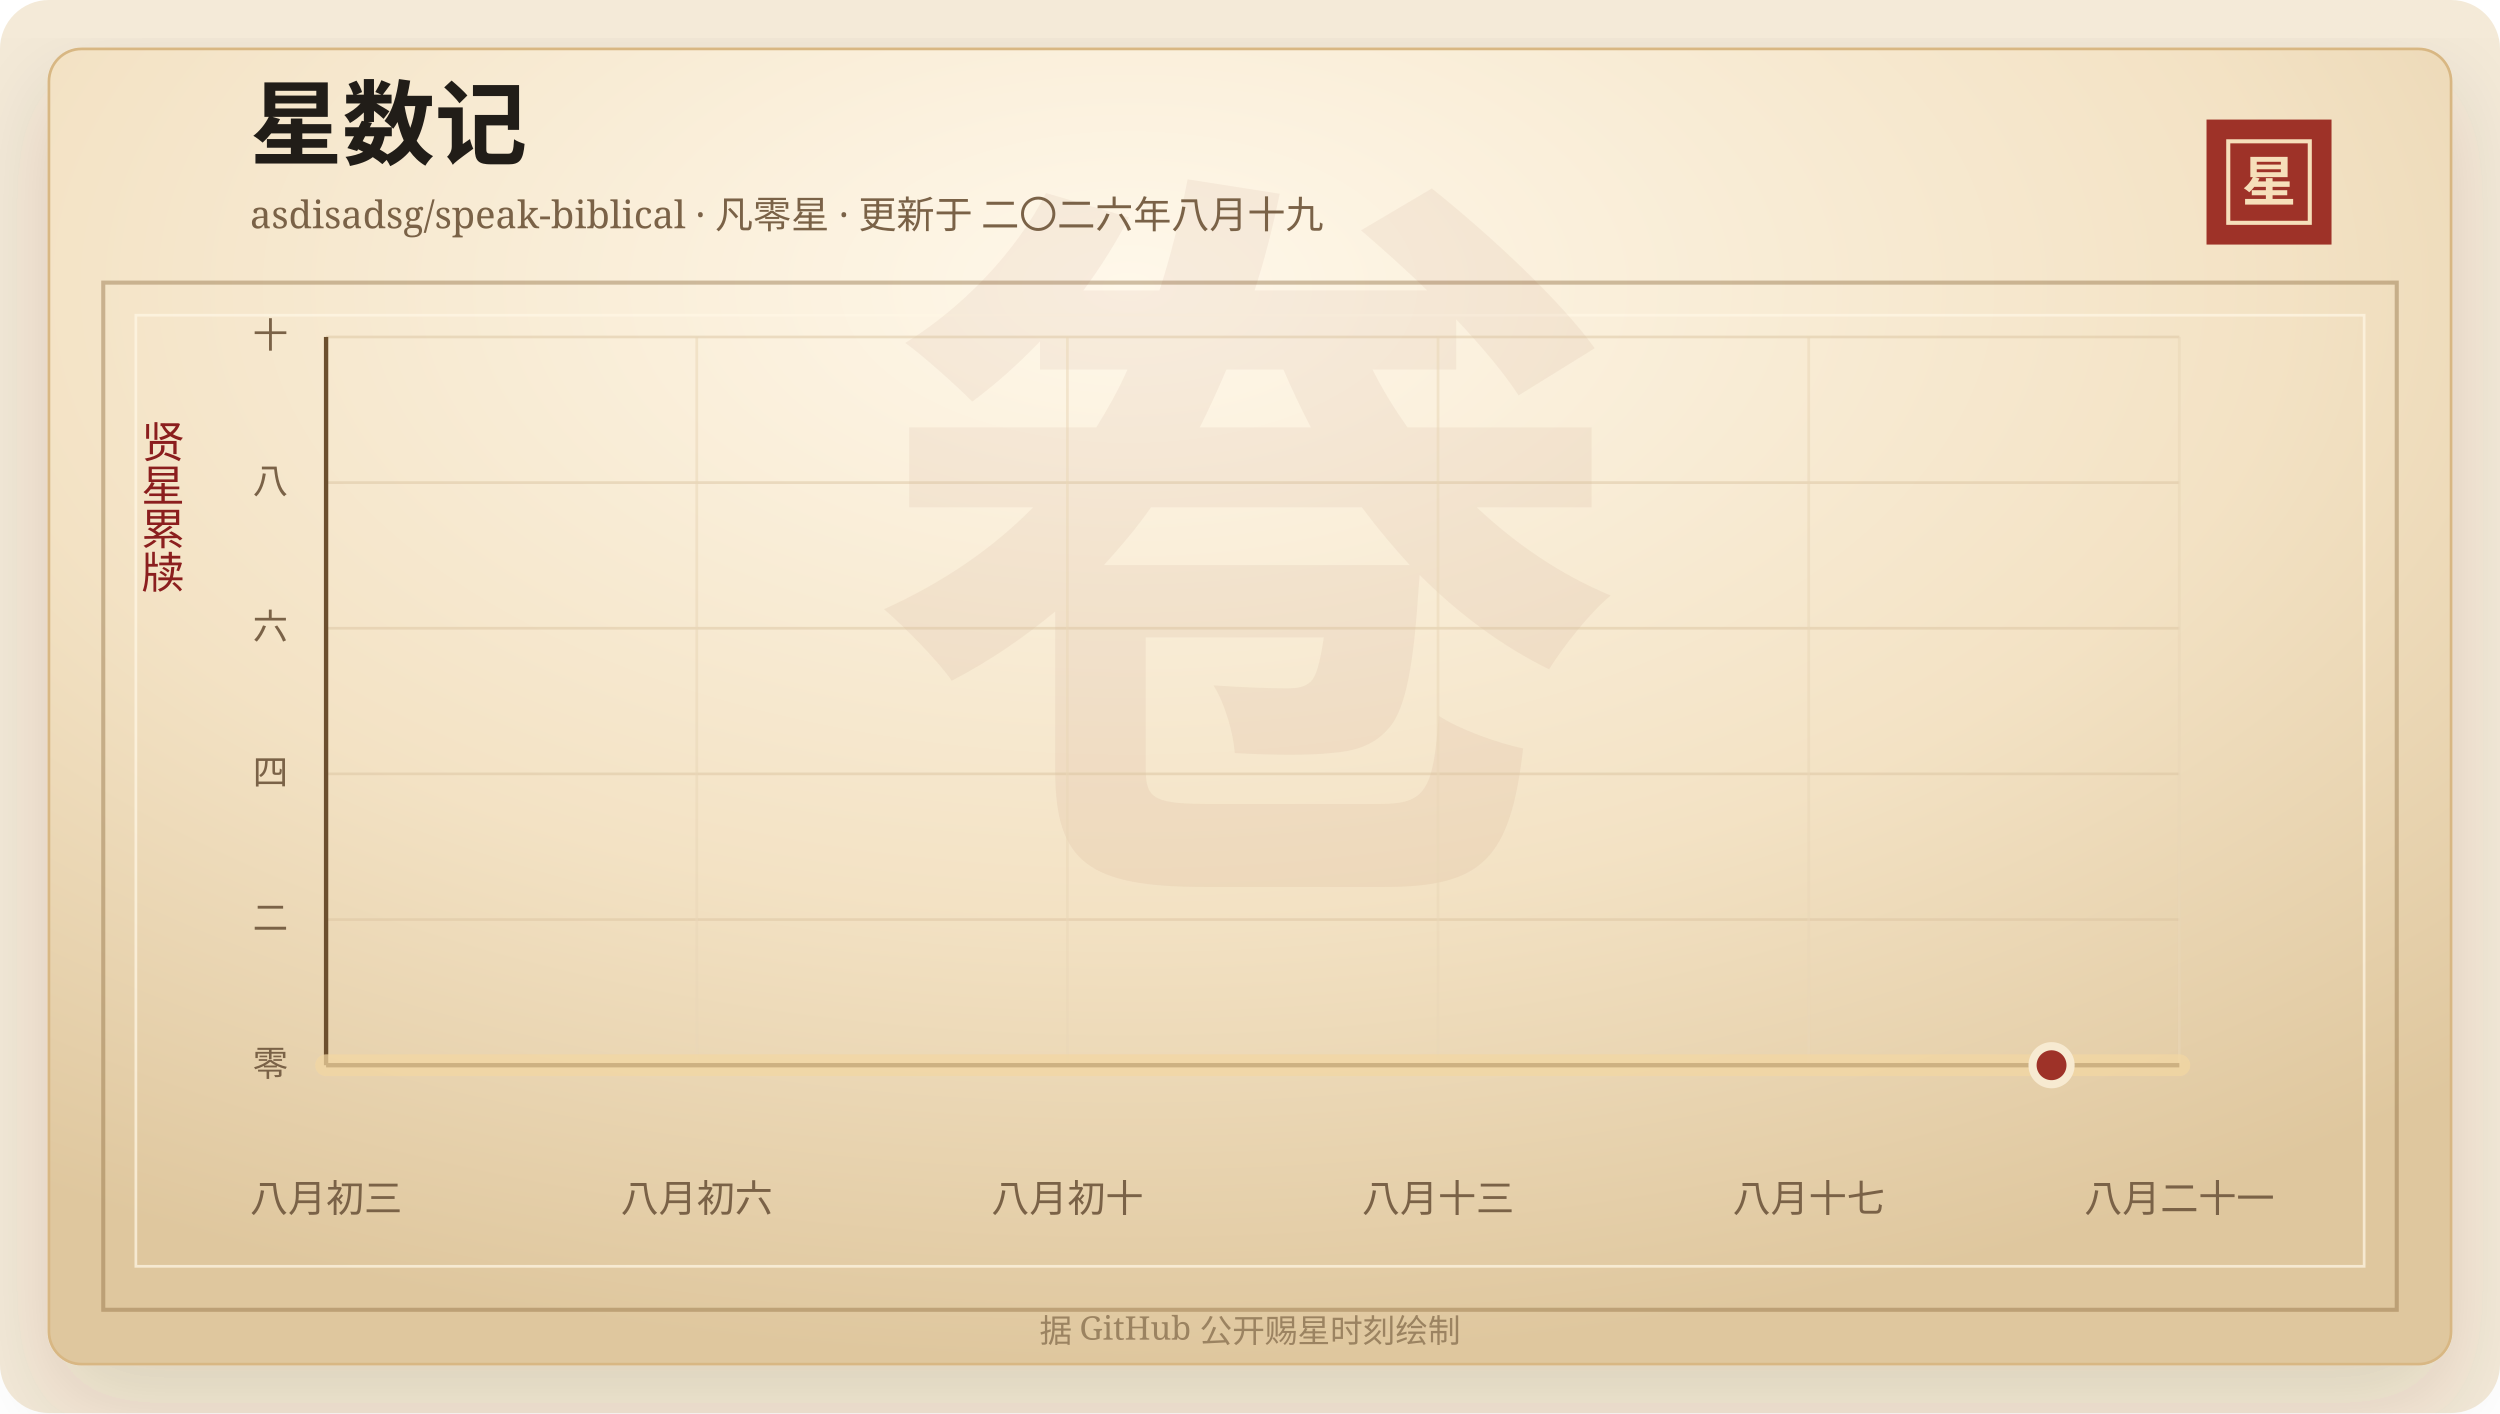
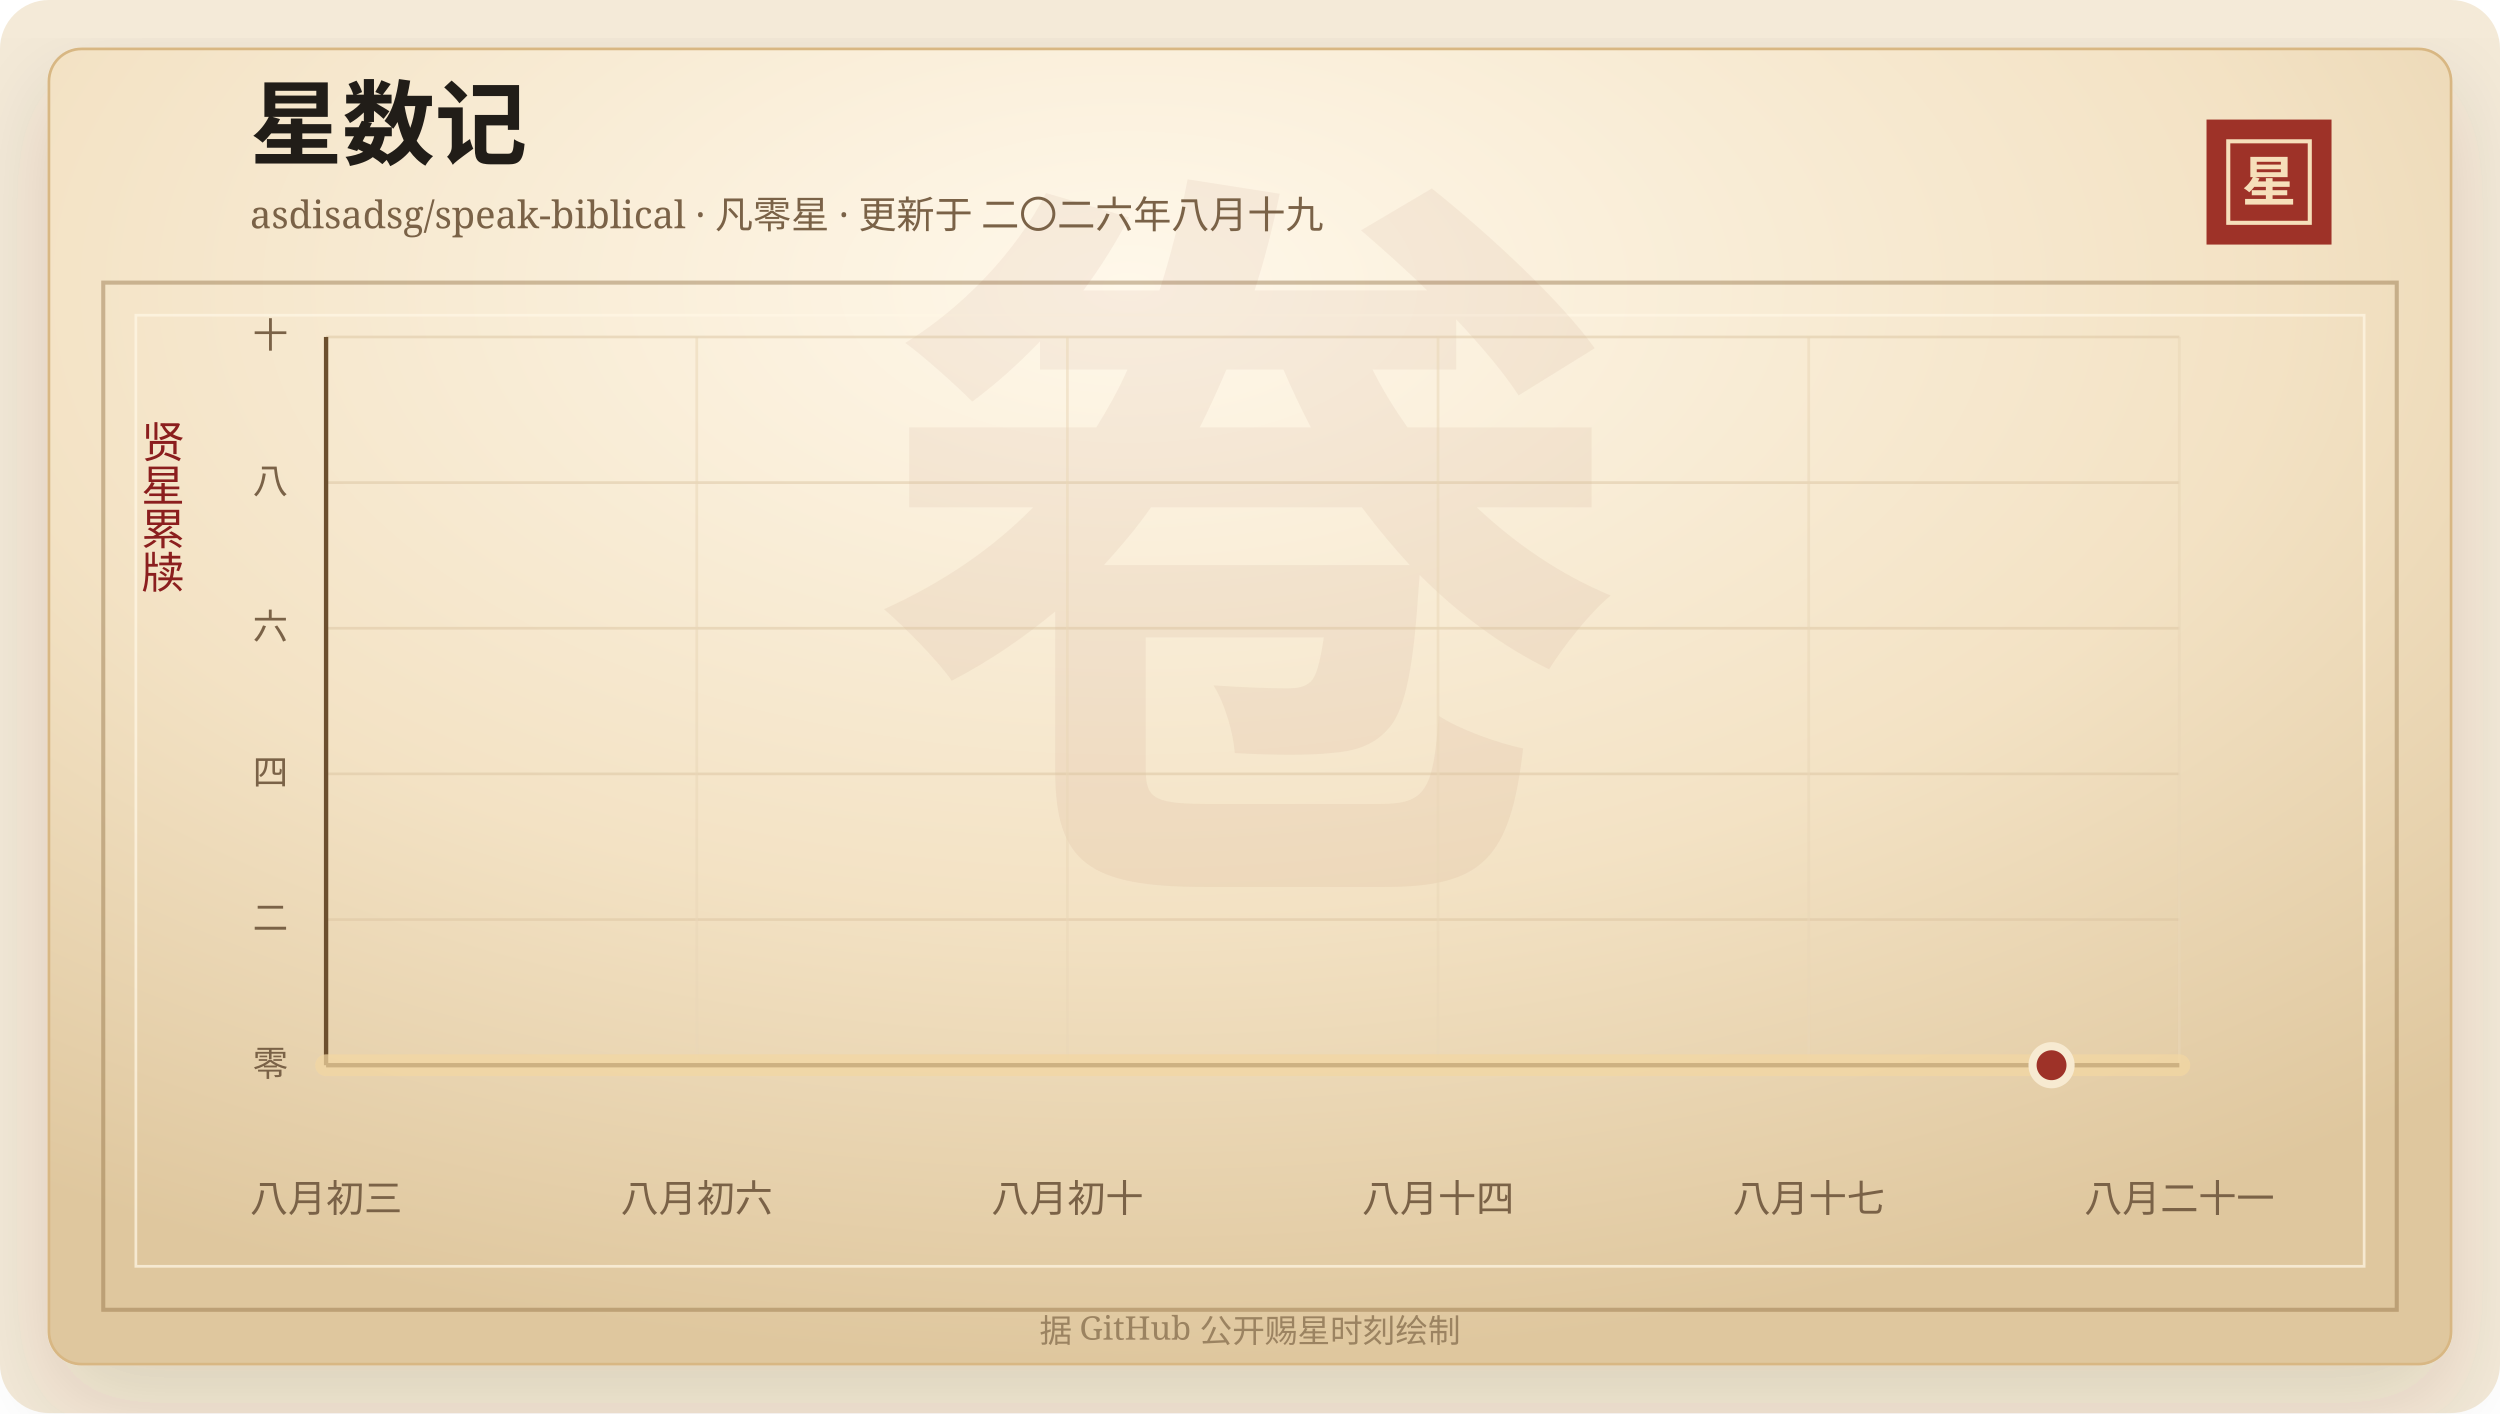
<svg xmlns="http://www.w3.org/2000/svg" width="920" height="520" viewBox="0 0 920 520" role="img" aria-labelledby="title desc">
  <defs>
    <linearGradient id="line" x1="0" x2="1" y1="0" y2="0">
      <stop offset="0%" stop-color="#7d2017" />
      <stop offset="58%" stop-color="#b33426" />
      <stop offset="100%" stop-color="#d65a32" />
    </linearGradient>
    <linearGradient id="area" x1="0" x2="0" y1="0" y2="1">
      <stop offset="0%" stop-color="#b33426" stop-opacity="0.2" />
      <stop offset="100%" stop-color="#b33426" stop-opacity="0" />
    </linearGradient>
    <radialGradient id="paper" cx="45%" cy="18%" r="82%">
      <stop offset="0%" stop-color="#fff8ea" />
      <stop offset="58%" stop-color="#f3e2c4" />
      <stop offset="100%" stop-color="#dfc79e" />
    </radialGradient>
    <filter id="shadow" x="-20%" y="-20%" width="140%" height="140%">
      <feDropShadow dx="0" dy="14" stdDeviation="18" flood-color="#3b2a20" flood-opacity="0.14" />
    </filter>
  </defs>
  <rect width="920" height="520" rx="18" fill="#f4ead8" />
  <rect x="18" y="18" width="884" height="484" rx="12" fill="url(#paper)" stroke="#d8b783" filter="url(#shadow)" />
  <rect x="38" y="104" width="844" height="378" fill="none" stroke="#8c6b3f" stroke-opacity="0.42" stroke-width="1.5" />
  <rect x="50" y="116" width="820" height="350" fill="none" stroke="#fff7e5" stroke-opacity="0.72" />
  <text x="460" y="304" text-anchor="middle" fill="#8c342a" fill-opacity="0.06" font-family="Songti SC, STSong, SimSun, serif" font-size="280" font-weight="700">卷</text>
  <text x="92" y="58" fill="#211d18" font-family="Songti SC, STSong, SimSun, serif" font-size="34" font-weight="700">星数记</text>
  <text x="92" y="84" fill="#7a6247" font-family="Songti SC, STSong, SimSun, serif" font-size="14.0">asdisadsg/speak-biblical · 凡零星 · 更新于 二〇二六年八月十九</text>
  <rect x="812" y="44" width="46" height="46" fill="#9e3228" />
  <rect x="820" y="52" width="30" height="30" fill="none" stroke="#f6dfba" stroke-width="1.5" />
  <text x="835" y="74" text-anchor="middle" fill="#f6dfba" font-family="Songti SC, STSong, SimSun, serif" font-size="20" font-weight="700">星</text>
  <text x="60" y="166" text-anchor="middle" fill="#8b1e1e" font-family="Songti SC, STSong, SimSun, serif" font-size="16" writing-mode="vertical-rl">贤星累牍</text>
  <line x1="120" y1="392.00" x2="802" y2="392.00" stroke="#d9c29e" stroke-opacity="0.48" />
  <text x="106" y="396.00" text-anchor="end" fill="#7a6247" font-family="Songti SC, STSong, SimSun, serif" font-size="13">零</text>
  <line x1="120" y1="338.40" x2="802" y2="338.40" stroke="#d9c29e" stroke-opacity="0.48" />
  <text x="106" y="342.40" text-anchor="end" fill="#7a6247" font-family="Songti SC, STSong, SimSun, serif" font-size="13">二</text>
  <line x1="120" y1="284.80" x2="802" y2="284.80" stroke="#d9c29e" stroke-opacity="0.48" />
  <text x="106" y="288.80" text-anchor="end" fill="#7a6247" font-family="Songti SC, STSong, SimSun, serif" font-size="13">四</text>
  <line x1="120" y1="231.20" x2="802" y2="231.20" stroke="#d9c29e" stroke-opacity="0.48" />
  <text x="106" y="235.20" text-anchor="end" fill="#7a6247" font-family="Songti SC, STSong, SimSun, serif" font-size="13">六</text>
  <line x1="120" y1="177.60" x2="802" y2="177.60" stroke="#d9c29e" stroke-opacity="0.48" />
  <text x="106" y="181.60" text-anchor="end" fill="#7a6247" font-family="Songti SC, STSong, SimSun, serif" font-size="13">八</text>
  <line x1="120" y1="124.00" x2="802" y2="124.00" stroke="#d9c29e" stroke-opacity="0.48" />
  <text x="106" y="128.00" text-anchor="end" fill="#7a6247" font-family="Songti SC, STSong, SimSun, serif" font-size="13">十</text>
  <line x1="120.00" y1="124" x2="120.00" y2="392" stroke="#ead6b7" stroke-opacity="0.54" />
  <text x="120.00" y="446" text-anchor="middle" fill="#7a6247" font-family="Songti SC, STSong, SimSun, serif" font-size="14">八月初三</text>
  <line x1="256.40" y1="124" x2="256.40" y2="392" stroke="#ead6b7" stroke-opacity="0.54" />
  <text x="256.40" y="446" text-anchor="middle" fill="#7a6247" font-family="Songti SC, STSong, SimSun, serif" font-size="14">八月初六</text>
  <line x1="392.80" y1="124" x2="392.80" y2="392" stroke="#ead6b7" stroke-opacity="0.54" />
  <text x="392.80" y="446" text-anchor="middle" fill="#7a6247" font-family="Songti SC, STSong, SimSun, serif" font-size="14">八月初十</text>
  <line x1="529.20" y1="124" x2="529.20" y2="392" stroke="#ead6b7" stroke-opacity="0.54" />
-   <text x="529.20" y="446" text-anchor="middle" fill="#7a6247" font-family="Songti SC, STSong, SimSun, serif" font-size="14">八月十三</text>
+   <text x="529.20" y="446" text-anchor="middle" fill="#7a6247" font-family="Songti SC, STSong, SimSun, serif" font-size="14">八月十四</text>
  <line x1="665.60" y1="124" x2="665.60" y2="392" stroke="#ead6b7" stroke-opacity="0.54" />
  <text x="665.60" y="446" text-anchor="middle" fill="#7a6247" font-family="Songti SC, STSong, SimSun, serif" font-size="14">八月十七</text>
  <line x1="802.00" y1="124" x2="802.00" y2="392" stroke="#ead6b7" stroke-opacity="0.54" />
  <text x="802.00" y="446" text-anchor="middle" fill="#7a6247" font-family="Songti SC, STSong, SimSun, serif" font-size="14">八月二十一</text>
  <line x1="120" y1="392" x2="802" y2="392" stroke="#6c4f2e" stroke-width="1.6" />
  <line x1="120" y1="124" x2="120" y2="392" stroke="#6c4f2e" stroke-width="1.6" />
  <polygon points="120.00,392.00 120.00,392.00 802.00,392.00 802.00,392.00" fill="url(#area)" />
  <polyline points="120.00,392.00 802.00,392.00" fill="none" stroke="#f3d7a2" stroke-width="8" stroke-linecap="round" stroke-linejoin="round" opacity="0.72" />
  <polyline points="120.00,392.00 802.00,392.00" fill="none" stroke="url(#line)" stroke-width="4.2" stroke-linecap="round" stroke-linejoin="round" />
  <circle cx="754.97" cy="392.00" r="7" fill="#9e3228" stroke="#f7ead1" stroke-width="3" />
  <text x="460" y="494" text-anchor="middle" fill="#9b8361" font-family="Songti SC, STSong, SimSun, serif" font-size="12">据 GitHub 公开赐星时刻绘制</text>
</svg>
